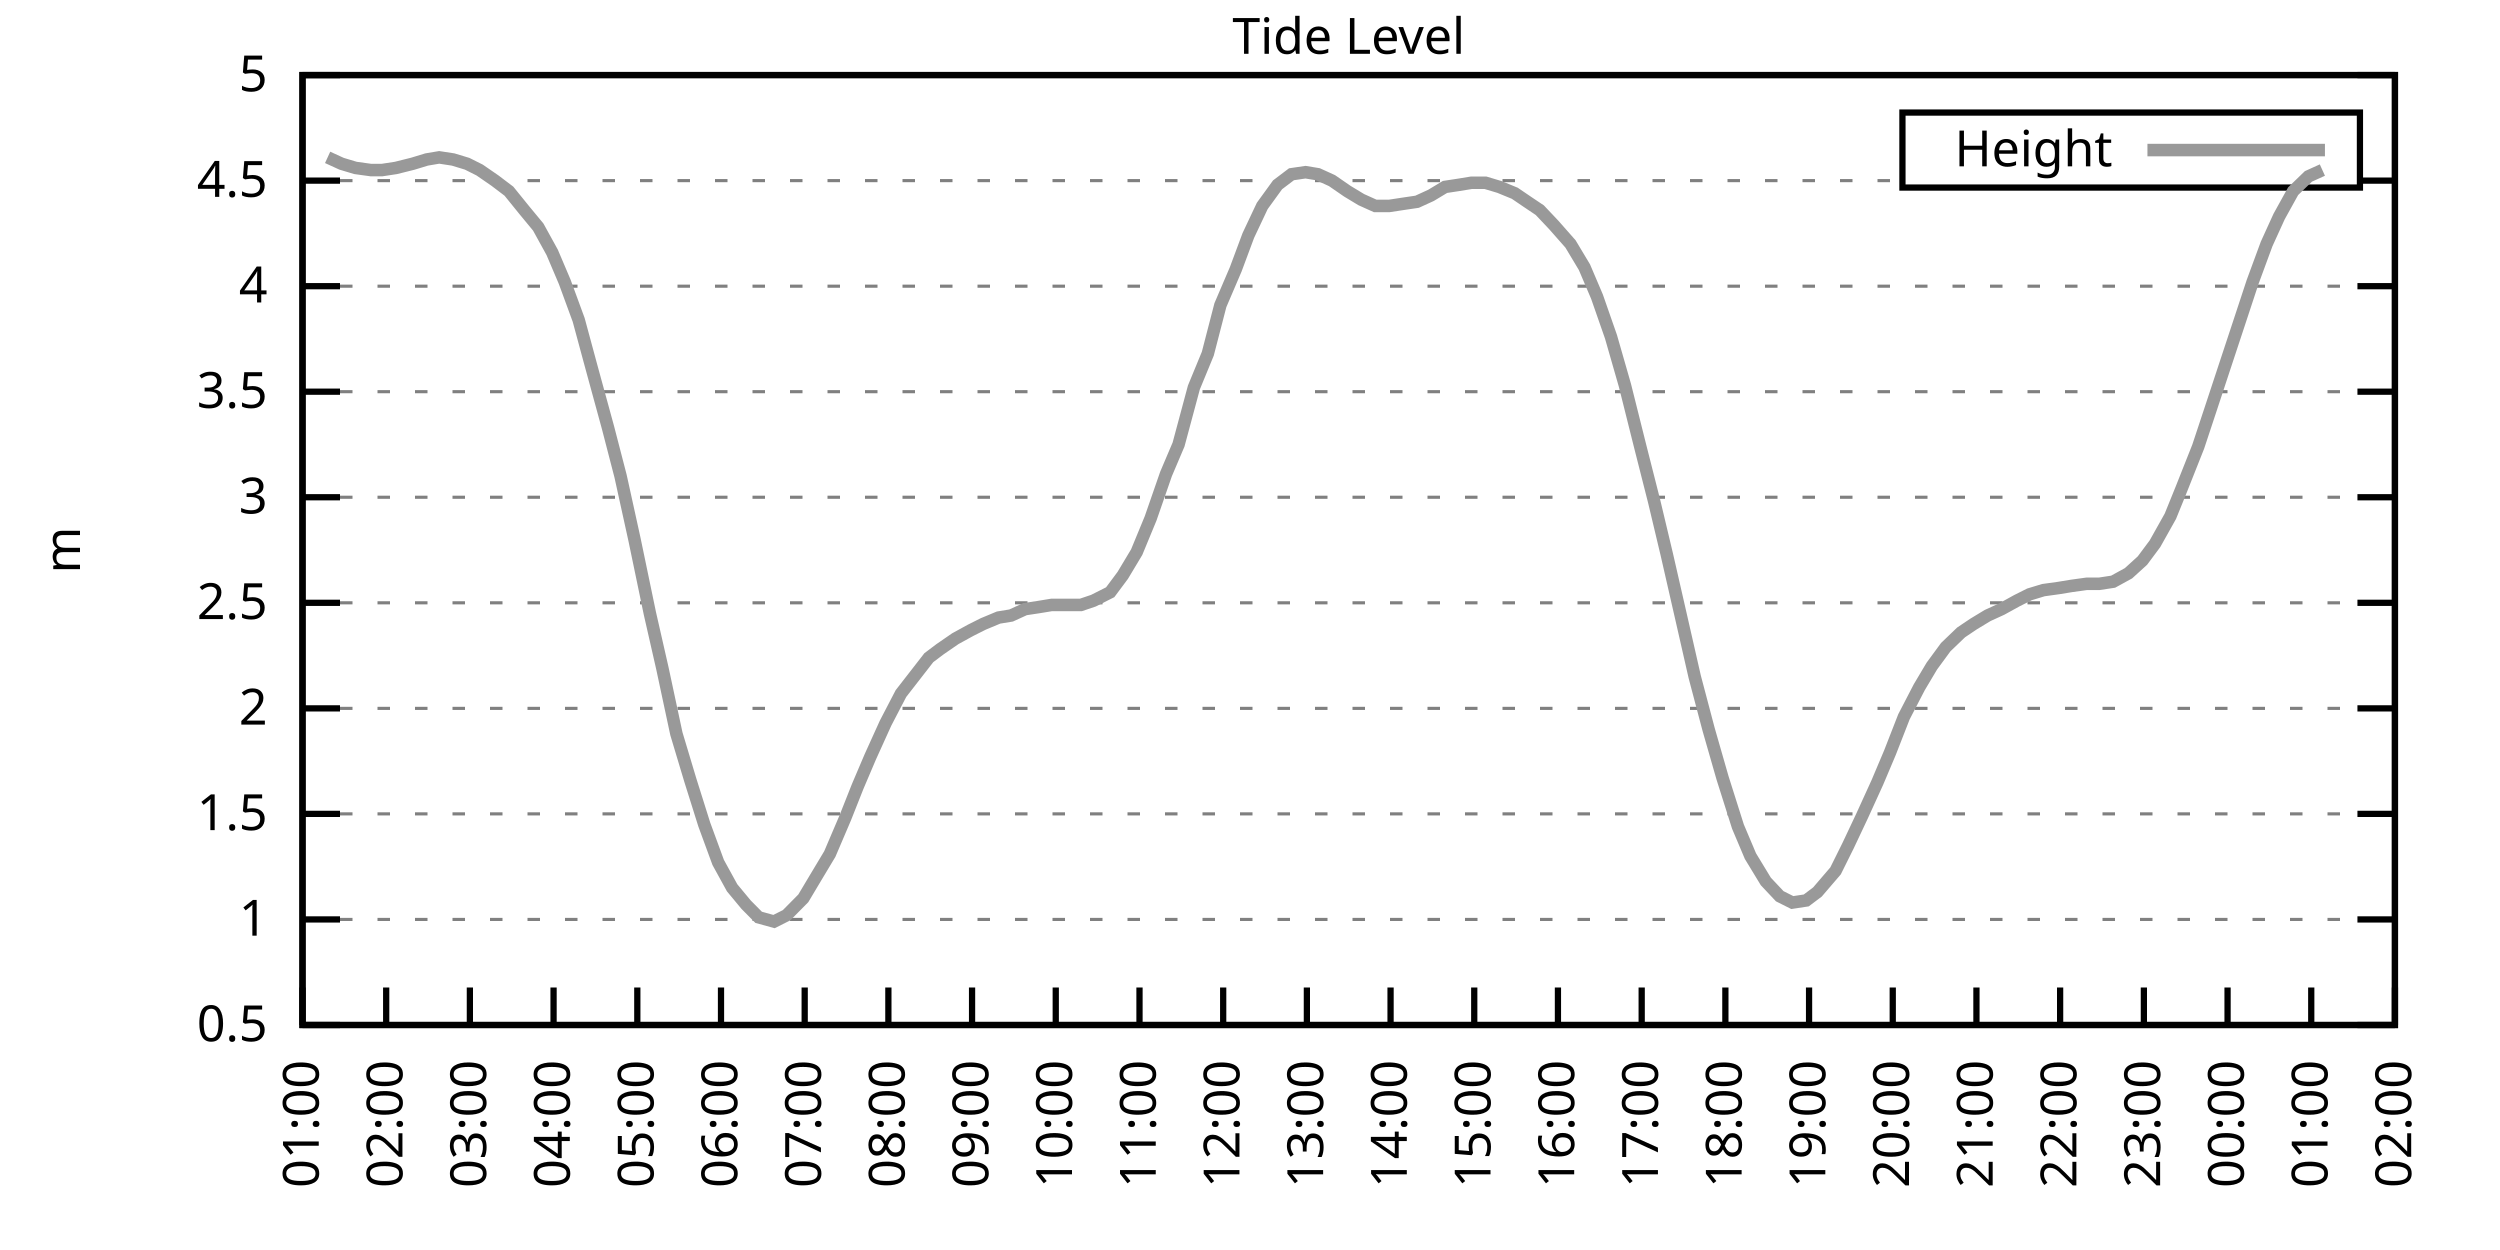
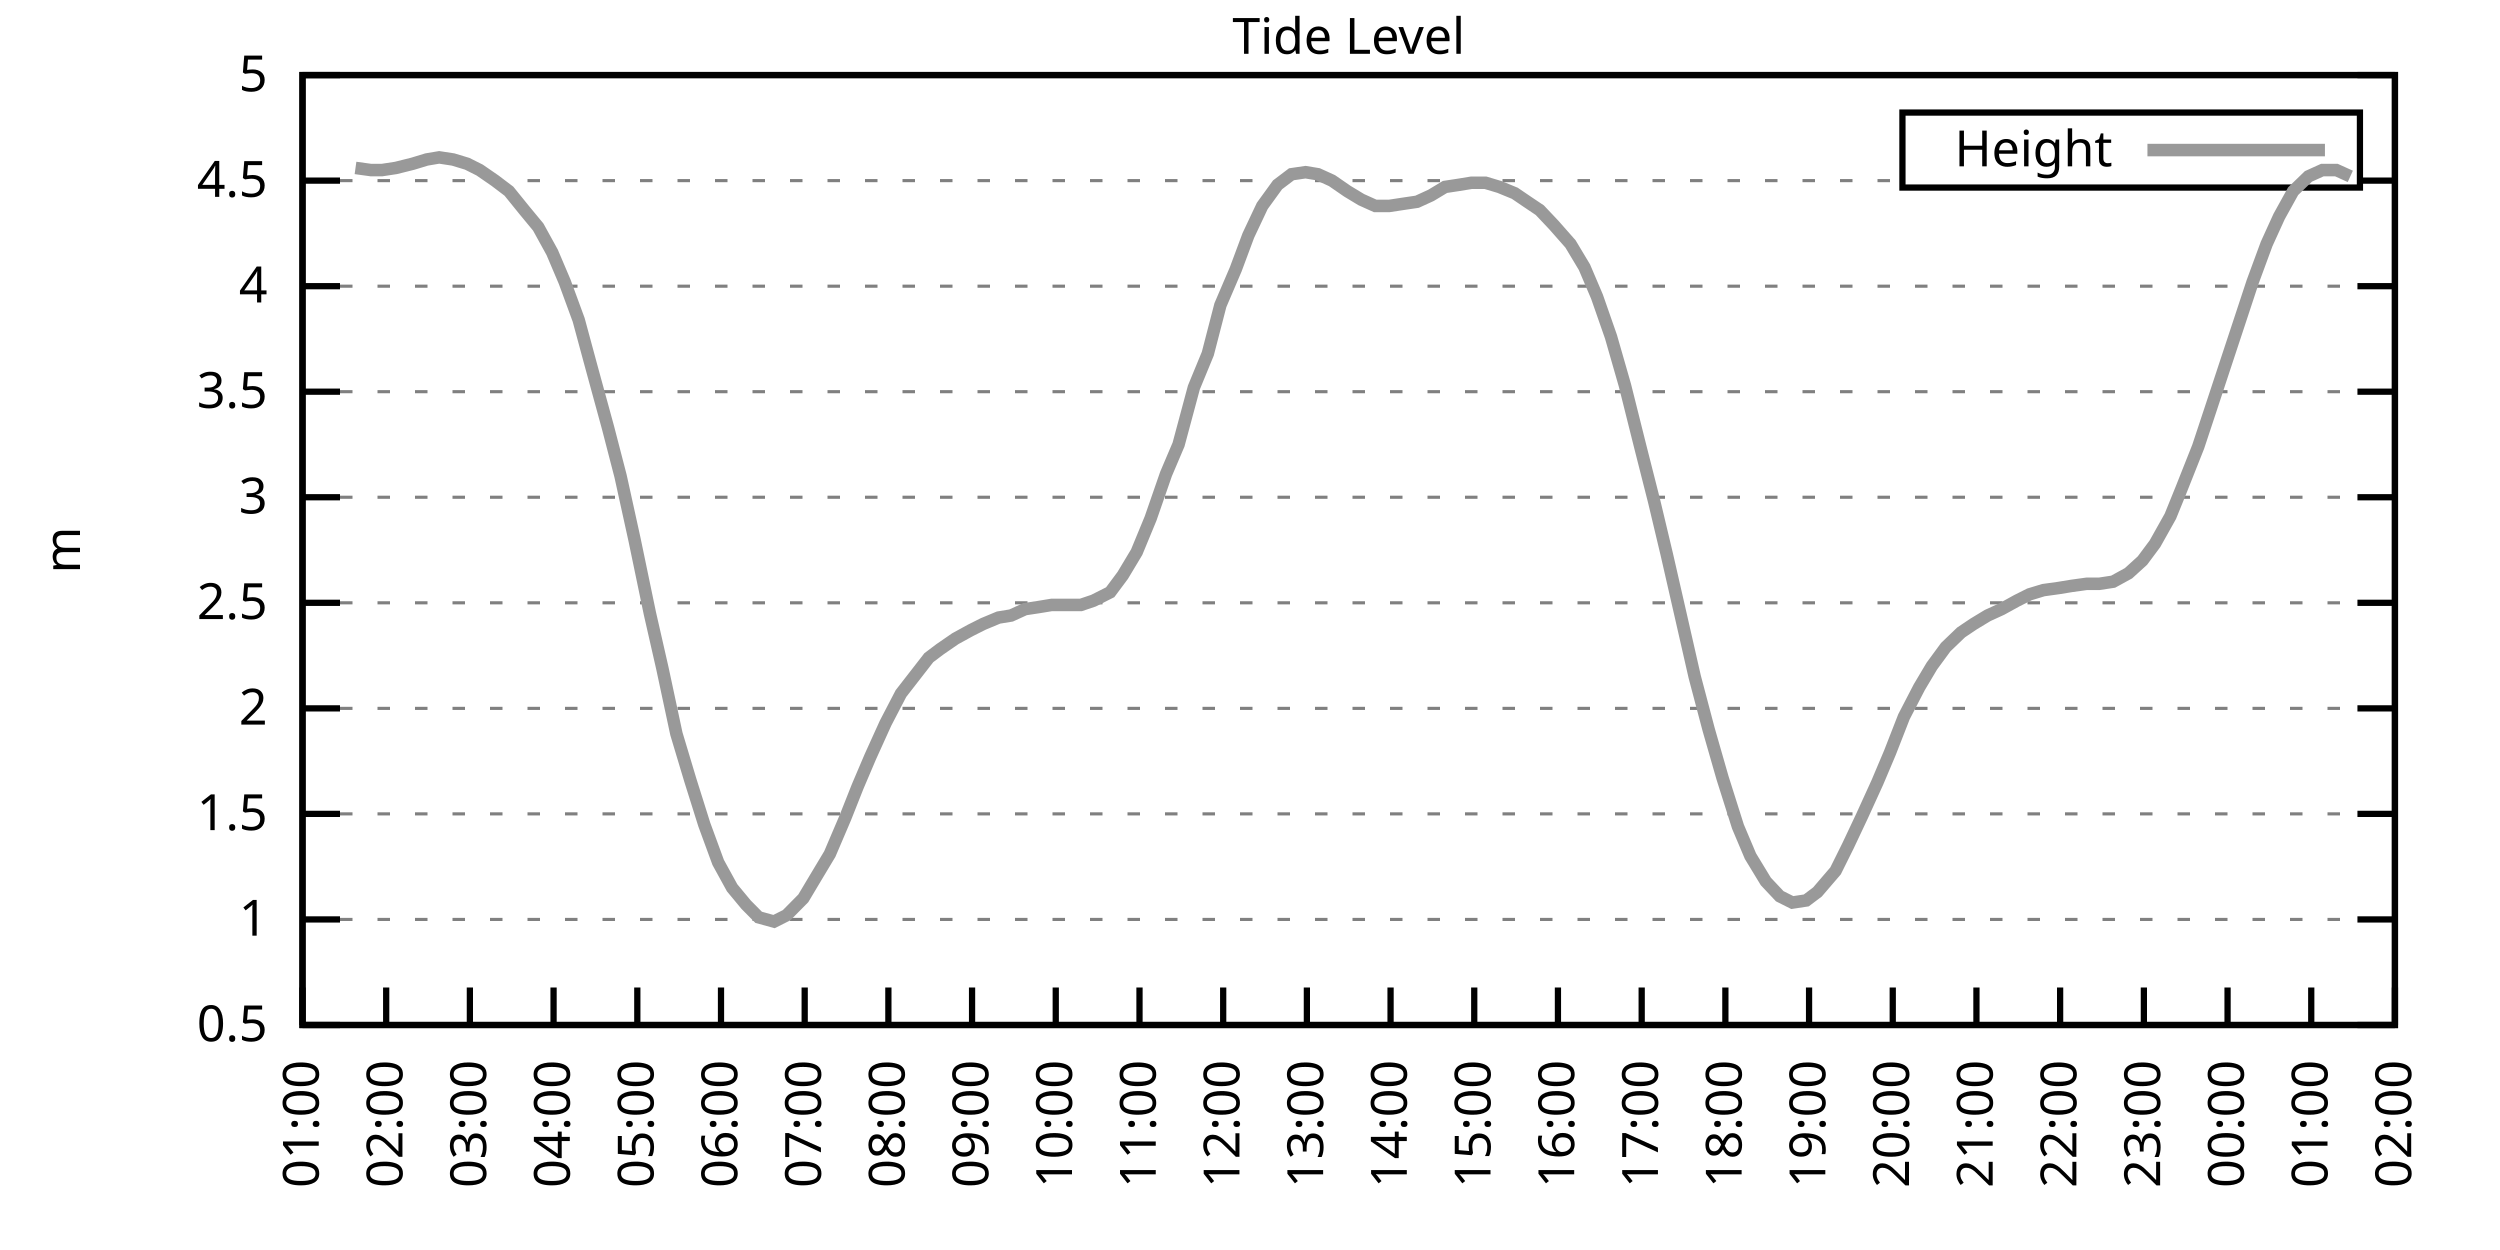
<svg xmlns="http://www.w3.org/2000/svg" xmlns:xlink="http://www.w3.org/1999/xlink" width="400" height="200" viewBox="0 0 400 200">
  <g id="gnuplot_canvas">
    <rect x="0" y="0" width="400" height="200" fill="none" />
    <defs>
      <circle id="gpDot" r="0.5" stroke-width="0.5" stroke="currentColor" />
      <path id="gpPt0" stroke-width="0.333" stroke="currentColor" d="M-1,0 h2 M0,-1 v2" />
      <path id="gpPt1" stroke-width="0.333" stroke="currentColor" d="M-1,-1 L1,1 M1,-1 L-1,1" />
      <path id="gpPt2" stroke-width="0.333" stroke="currentColor" d="M-1,0 L1,0 M0,-1 L0,1 M-1,-1 L1,1 M-1,1 L1,-1" />
      <rect id="gpPt3" stroke-width="0.333" stroke="currentColor" x="-1" y="-1" width="2" height="2" />
      <rect id="gpPt4" stroke-width="0.333" stroke="currentColor" fill="currentColor" x="-1" y="-1" width="2" height="2" />
      <circle id="gpPt5" stroke-width="0.333" stroke="currentColor" cx="0" cy="0" r="1" />
      <use xlink:href="#gpPt5" id="gpPt6" fill="currentColor" stroke="none" />
      <path id="gpPt7" stroke-width="0.333" stroke="currentColor" d="M0,-1.33 L-1.33,0.67 L1.33,0.67 z" />
      <use xlink:href="#gpPt7" id="gpPt8" fill="currentColor" stroke="none" />
      <use xlink:href="#gpPt7" id="gpPt9" stroke="currentColor" transform="rotate(180)" />
      <use xlink:href="#gpPt9" id="gpPt10" fill="currentColor" stroke="none" />
      <use xlink:href="#gpPt3" id="gpPt11" stroke="currentColor" transform="rotate(45)" />
      <use xlink:href="#gpPt11" id="gpPt12" fill="currentColor" stroke="none" />
      <path id="gpPt13" stroke-width="0.333" stroke="currentColor" d="M0,1.330 L1.265,0.411 L0.782,-1.067 L-0.782,-1.076 L-1.265,0.411 z" />
      <use xlink:href="#gpPt13" id="gpPt14" fill="currentColor" stroke="none" />
      <filter id="textbox" filterUnits="objectBoundingBox" x="0" y="0" height="1" width="1">
        <feFlood flood-color="white" flood-opacity="1" result="bgnd" />
        <feComposite in="SourceGraphic" in2="bgnd" operator="atop" />
      </filter>
      <filter id="greybox" filterUnits="objectBoundingBox" x="0" y="0" height="1" width="1">
        <feFlood flood-color="lightgrey" flood-opacity="1" result="grey" />
        <feComposite in="SourceGraphic" in2="grey" operator="atop" />
      </filter>
    </defs>
    <g fill="none" color="white" stroke="currentColor" stroke-width="1.00" stroke-linecap="butt" stroke-linejoin="miter">
</g>
    <g fill="none" color="black" stroke="currentColor" stroke-width="1.00" stroke-linecap="butt" stroke-linejoin="miter">
      <g stroke="none" shape-rendering="crispEdges">
        <polygon fill="rgb(255, 255, 255)" points="48.40,164.00 383.18,164.00 383.18,12.02 48.40,12.02 " />
      </g>
    </g>
    <g fill="none" color="black" stroke="currentColor" stroke-width="1.00" stroke-linecap="butt" stroke-linejoin="miter">
</g>
    <g fill="none" color="black" stroke="black" stroke-width="0.50" stroke-linecap="butt" stroke-linejoin="miter">
</g>
    <g fill="none" color="gray" stroke="currentColor" stroke-width="0.50" stroke-linecap="butt" stroke-linejoin="miter">
      <path stroke="gray" stroke-dasharray="2,4" class="gridline" d="M48.40,164.00 L383.19,164.00  " />
    </g>
    <g fill="none" color="gray" stroke="gray" stroke-width="1.00" stroke-linecap="butt" stroke-linejoin="miter">
</g>
    <g fill="none" color="black" stroke="currentColor" stroke-width="1.00" stroke-linecap="butt" stroke-linejoin="miter">
      <path stroke="black" d="M48.40,164.00 L54.40,164.00 M383.19,164.00 L377.19,164.00  " />
      <g transform="translate(42.80,166.60)" stroke="none" fill="black" font-family="Sans" font-size="8.00" text-anchor="end">
        <text>
          <tspan font-family="Sans"> 0.5</tspan>
        </text>
      </g>
    </g>
    <g fill="none" color="black" stroke="currentColor" stroke-width="1.00" stroke-linecap="butt" stroke-linejoin="miter">
</g>
    <g fill="none" color="black" stroke="black" stroke-width="0.50" stroke-linecap="butt" stroke-linejoin="miter">
</g>
    <g fill="none" color="gray" stroke="currentColor" stroke-width="0.50" stroke-linecap="butt" stroke-linejoin="miter">
      <path stroke="gray" stroke-dasharray="2,4" class="gridline" d="M48.40,147.11 L383.19,147.11  " />
    </g>
    <g fill="none" color="gray" stroke="gray" stroke-width="1.00" stroke-linecap="butt" stroke-linejoin="miter">
</g>
    <g fill="none" color="black" stroke="currentColor" stroke-width="1.00" stroke-linecap="butt" stroke-linejoin="miter">
      <path stroke="black" d="M48.40,147.11 L54.40,147.11 M383.19,147.11 L377.19,147.11  " />
      <g transform="translate(42.80,149.71)" stroke="none" fill="black" font-family="Sans" font-size="8.00" text-anchor="end">
        <text>
          <tspan font-family="Sans"> 1</tspan>
        </text>
      </g>
    </g>
    <g fill="none" color="black" stroke="currentColor" stroke-width="1.00" stroke-linecap="butt" stroke-linejoin="miter">
</g>
    <g fill="none" color="black" stroke="black" stroke-width="0.50" stroke-linecap="butt" stroke-linejoin="miter">
</g>
    <g fill="none" color="gray" stroke="currentColor" stroke-width="0.50" stroke-linecap="butt" stroke-linejoin="miter">
      <path stroke="gray" stroke-dasharray="2,4" class="gridline" d="M48.40,130.22 L383.19,130.22  " />
    </g>
    <g fill="none" color="gray" stroke="gray" stroke-width="1.00" stroke-linecap="butt" stroke-linejoin="miter">
</g>
    <g fill="none" color="black" stroke="currentColor" stroke-width="1.00" stroke-linecap="butt" stroke-linejoin="miter">
      <path stroke="black" d="M48.40,130.22 L54.40,130.22 M383.19,130.22 L377.19,130.22  " />
      <g transform="translate(42.80,132.82)" stroke="none" fill="black" font-family="Sans" font-size="8.00" text-anchor="end">
        <text>
          <tspan font-family="Sans"> 1.5</tspan>
        </text>
      </g>
    </g>
    <g fill="none" color="black" stroke="currentColor" stroke-width="1.00" stroke-linecap="butt" stroke-linejoin="miter">
</g>
    <g fill="none" color="black" stroke="black" stroke-width="0.50" stroke-linecap="butt" stroke-linejoin="miter">
</g>
    <g fill="none" color="gray" stroke="currentColor" stroke-width="0.50" stroke-linecap="butt" stroke-linejoin="miter">
      <path stroke="gray" stroke-dasharray="2,4" class="gridline" d="M48.40,113.34 L383.19,113.34  " />
    </g>
    <g fill="none" color="gray" stroke="gray" stroke-width="1.00" stroke-linecap="butt" stroke-linejoin="miter">
</g>
    <g fill="none" color="black" stroke="currentColor" stroke-width="1.00" stroke-linecap="butt" stroke-linejoin="miter">
      <path stroke="black" d="M48.40,113.34 L54.40,113.34 M383.19,113.34 L377.19,113.34  " />
      <g transform="translate(42.80,115.94)" stroke="none" fill="black" font-family="Sans" font-size="8.00" text-anchor="end">
        <text>
          <tspan font-family="Sans"> 2</tspan>
        </text>
      </g>
    </g>
    <g fill="none" color="black" stroke="currentColor" stroke-width="1.00" stroke-linecap="butt" stroke-linejoin="miter">
</g>
    <g fill="none" color="black" stroke="black" stroke-width="0.50" stroke-linecap="butt" stroke-linejoin="miter">
</g>
    <g fill="none" color="gray" stroke="currentColor" stroke-width="0.50" stroke-linecap="butt" stroke-linejoin="miter">
      <path stroke="gray" stroke-dasharray="2,4" class="gridline" d="M48.40,96.45 L383.19,96.45  " />
    </g>
    <g fill="none" color="gray" stroke="gray" stroke-width="1.00" stroke-linecap="butt" stroke-linejoin="miter">
</g>
    <g fill="none" color="black" stroke="currentColor" stroke-width="1.00" stroke-linecap="butt" stroke-linejoin="miter">
      <path stroke="black" d="M48.40,96.45 L54.40,96.45 M383.19,96.45 L377.19,96.45  " />
      <g transform="translate(42.80,99.05)" stroke="none" fill="black" font-family="Sans" font-size="8.00" text-anchor="end">
        <text>
          <tspan font-family="Sans"> 2.5</tspan>
        </text>
      </g>
    </g>
    <g fill="none" color="black" stroke="currentColor" stroke-width="1.00" stroke-linecap="butt" stroke-linejoin="miter">
</g>
    <g fill="none" color="black" stroke="black" stroke-width="0.50" stroke-linecap="butt" stroke-linejoin="miter">
</g>
    <g fill="none" color="gray" stroke="currentColor" stroke-width="0.50" stroke-linecap="butt" stroke-linejoin="miter">
      <path stroke="gray" stroke-dasharray="2,4" class="gridline" d="M48.40,79.56 L383.19,79.56  " />
    </g>
    <g fill="none" color="gray" stroke="gray" stroke-width="1.00" stroke-linecap="butt" stroke-linejoin="miter">
</g>
    <g fill="none" color="black" stroke="currentColor" stroke-width="1.00" stroke-linecap="butt" stroke-linejoin="miter">
      <path stroke="black" d="M48.40,79.56 L54.40,79.56 M383.19,79.56 L377.19,79.56  " />
      <g transform="translate(42.80,82.16)" stroke="none" fill="black" font-family="Sans" font-size="8.00" text-anchor="end">
        <text>
          <tspan font-family="Sans"> 3</tspan>
        </text>
      </g>
    </g>
    <g fill="none" color="black" stroke="currentColor" stroke-width="1.00" stroke-linecap="butt" stroke-linejoin="miter">
</g>
    <g fill="none" color="black" stroke="black" stroke-width="0.50" stroke-linecap="butt" stroke-linejoin="miter">
</g>
    <g fill="none" color="gray" stroke="currentColor" stroke-width="0.50" stroke-linecap="butt" stroke-linejoin="miter">
      <path stroke="gray" stroke-dasharray="2,4" class="gridline" d="M48.40,62.67 L383.19,62.67  " />
    </g>
    <g fill="none" color="gray" stroke="gray" stroke-width="1.00" stroke-linecap="butt" stroke-linejoin="miter">
</g>
    <g fill="none" color="black" stroke="currentColor" stroke-width="1.00" stroke-linecap="butt" stroke-linejoin="miter">
      <path stroke="black" d="M48.40,62.67 L54.40,62.67 M383.19,62.67 L377.19,62.67  " />
      <g transform="translate(42.80,65.27)" stroke="none" fill="black" font-family="Sans" font-size="8.00" text-anchor="end">
        <text>
          <tspan font-family="Sans"> 3.5</tspan>
        </text>
      </g>
    </g>
    <g fill="none" color="black" stroke="currentColor" stroke-width="1.00" stroke-linecap="butt" stroke-linejoin="miter">
</g>
    <g fill="none" color="black" stroke="black" stroke-width="0.50" stroke-linecap="butt" stroke-linejoin="miter">
</g>
    <g fill="none" color="gray" stroke="currentColor" stroke-width="0.50" stroke-linecap="butt" stroke-linejoin="miter">
      <path stroke="gray" stroke-dasharray="2,4" class="gridline" d="M48.40,45.79 L383.19,45.79  " />
    </g>
    <g fill="none" color="gray" stroke="gray" stroke-width="1.00" stroke-linecap="butt" stroke-linejoin="miter">
</g>
    <g fill="none" color="black" stroke="currentColor" stroke-width="1.00" stroke-linecap="butt" stroke-linejoin="miter">
      <path stroke="black" d="M48.40,45.79 L54.40,45.79 M383.19,45.79 L377.19,45.79  " />
      <g transform="translate(42.80,48.39)" stroke="none" fill="black" font-family="Sans" font-size="8.00" text-anchor="end">
        <text>
          <tspan font-family="Sans"> 4</tspan>
        </text>
      </g>
    </g>
    <g fill="none" color="black" stroke="currentColor" stroke-width="1.00" stroke-linecap="butt" stroke-linejoin="miter">
</g>
    <g fill="none" color="black" stroke="black" stroke-width="0.50" stroke-linecap="butt" stroke-linejoin="miter">
</g>
    <g fill="none" color="gray" stroke="currentColor" stroke-width="0.50" stroke-linecap="butt" stroke-linejoin="miter">
      <path stroke="gray" stroke-dasharray="2,4" class="gridline" d="M48.40,28.90 L304.39,28.90 M377.59,28.90 L383.19,28.90  " />
    </g>
    <g fill="none" color="gray" stroke="gray" stroke-width="1.00" stroke-linecap="butt" stroke-linejoin="miter">
</g>
    <g fill="none" color="black" stroke="currentColor" stroke-width="1.00" stroke-linecap="butt" stroke-linejoin="miter">
      <path stroke="black" d="M48.40,28.90 L54.40,28.90 M383.19,28.90 L377.19,28.90  " />
      <g transform="translate(42.80,31.50)" stroke="none" fill="black" font-family="Sans" font-size="8.00" text-anchor="end">
        <text>
          <tspan font-family="Sans"> 4.5</tspan>
        </text>
      </g>
    </g>
    <g fill="none" color="black" stroke="currentColor" stroke-width="1.00" stroke-linecap="butt" stroke-linejoin="miter">
</g>
    <g fill="none" color="black" stroke="black" stroke-width="0.50" stroke-linecap="butt" stroke-linejoin="miter">
</g>
    <g fill="none" color="gray" stroke="currentColor" stroke-width="0.50" stroke-linecap="butt" stroke-linejoin="miter">
      <path stroke="gray" stroke-dasharray="2,4" class="gridline" d="M48.40,12.01 L383.19,12.01  " />
    </g>
    <g fill="none" color="gray" stroke="gray" stroke-width="1.00" stroke-linecap="butt" stroke-linejoin="miter">
</g>
    <g fill="none" color="black" stroke="currentColor" stroke-width="1.00" stroke-linecap="butt" stroke-linejoin="miter">
      <path stroke="black" d="M48.40,12.01 L54.40,12.01 M383.19,12.01 L377.19,12.01  " />
      <g transform="translate(42.80,14.61)" stroke="none" fill="black" font-family="Sans" font-size="8.00" text-anchor="end">
        <text>
          <tspan font-family="Sans"> 5</tspan>
        </text>
      </g>
    </g>
    <g fill="none" color="black" stroke="currentColor" stroke-width="1.00" stroke-linecap="butt" stroke-linejoin="miter">
      <path stroke="black" d="M48.40,164.00 L48.40,158.00  " />
      <g transform="translate(51.00,169.60) rotate(270.00)" stroke="none" fill="black" font-family="Sans" font-size="8.00" text-anchor="end">
        <text>
          <tspan font-family="Sans">01:00</tspan>
        </text>
      </g>
    </g>
    <g fill="none" color="black" stroke="currentColor" stroke-width="1.00" stroke-linecap="butt" stroke-linejoin="miter">
      <path stroke="black" d="M61.79,164.00 L61.79,158.00  " />
      <g transform="translate(64.39,169.60) rotate(270.00)" stroke="none" fill="black" font-family="Sans" font-size="8.00" text-anchor="end">
        <text>
          <tspan font-family="Sans">02:00</tspan>
        </text>
      </g>
    </g>
    <g fill="none" color="black" stroke="currentColor" stroke-width="1.00" stroke-linecap="butt" stroke-linejoin="miter">
      <path stroke="black" d="M75.18,164.00 L75.18,158.00  " />
      <g transform="translate(77.78,169.60) rotate(270.00)" stroke="none" fill="black" font-family="Sans" font-size="8.00" text-anchor="end">
        <text>
          <tspan font-family="Sans">03:00</tspan>
        </text>
      </g>
    </g>
    <g fill="none" color="black" stroke="currentColor" stroke-width="1.00" stroke-linecap="butt" stroke-linejoin="miter">
      <path stroke="black" d="M88.57,164.00 L88.57,158.00  " />
      <g transform="translate(91.17,169.60) rotate(270.00)" stroke="none" fill="black" font-family="Sans" font-size="8.00" text-anchor="end">
        <text>
          <tspan font-family="Sans">04:00</tspan>
        </text>
      </g>
    </g>
    <g fill="none" color="black" stroke="currentColor" stroke-width="1.00" stroke-linecap="butt" stroke-linejoin="miter">
      <path stroke="black" d="M101.97,164.00 L101.97,158.00  " />
      <g transform="translate(104.57,169.60) rotate(270.00)" stroke="none" fill="black" font-family="Sans" font-size="8.00" text-anchor="end">
        <text>
          <tspan font-family="Sans">05:00</tspan>
        </text>
      </g>
    </g>
    <g fill="none" color="black" stroke="currentColor" stroke-width="1.00" stroke-linecap="butt" stroke-linejoin="miter">
      <path stroke="black" d="M115.36,164.00 L115.36,158.00  " />
      <g transform="translate(117.96,169.60) rotate(270.00)" stroke="none" fill="black" font-family="Sans" font-size="8.00" text-anchor="end">
        <text>
          <tspan font-family="Sans">06:00</tspan>
        </text>
      </g>
    </g>
    <g fill="none" color="black" stroke="currentColor" stroke-width="1.00" stroke-linecap="butt" stroke-linejoin="miter">
      <path stroke="black" d="M128.75,164.00 L128.75,158.00  " />
      <g transform="translate(131.35,169.60) rotate(270.00)" stroke="none" fill="black" font-family="Sans" font-size="8.00" text-anchor="end">
        <text>
          <tspan font-family="Sans">07:00</tspan>
        </text>
      </g>
    </g>
    <g fill="none" color="black" stroke="currentColor" stroke-width="1.00" stroke-linecap="butt" stroke-linejoin="miter">
      <path stroke="black" d="M142.14,164.00 L142.14,158.00  " />
      <g transform="translate(144.74,169.60) rotate(270.00)" stroke="none" fill="black" font-family="Sans" font-size="8.00" text-anchor="end">
        <text>
          <tspan font-family="Sans">08:00</tspan>
        </text>
      </g>
    </g>
    <g fill="none" color="black" stroke="currentColor" stroke-width="1.00" stroke-linecap="butt" stroke-linejoin="miter">
      <path stroke="black" d="M155.53,164.00 L155.53,158.00  " />
      <g transform="translate(158.13,169.60) rotate(270.00)" stroke="none" fill="black" font-family="Sans" font-size="8.00" text-anchor="end">
        <text>
          <tspan font-family="Sans">09:00</tspan>
        </text>
      </g>
    </g>
    <g fill="none" color="black" stroke="currentColor" stroke-width="1.00" stroke-linecap="butt" stroke-linejoin="miter">
      <path stroke="black" d="M168.92,164.00 L168.92,158.00  " />
      <g transform="translate(171.52,169.60) rotate(270.00)" stroke="none" fill="black" font-family="Sans" font-size="8.00" text-anchor="end">
        <text>
          <tspan font-family="Sans">10:00</tspan>
        </text>
      </g>
    </g>
    <g fill="none" color="black" stroke="currentColor" stroke-width="1.00" stroke-linecap="butt" stroke-linejoin="miter">
      <path stroke="black" d="M182.32,164.00 L182.32,158.00  " />
      <g transform="translate(184.92,169.60) rotate(270.00)" stroke="none" fill="black" font-family="Sans" font-size="8.00" text-anchor="end">
        <text>
          <tspan font-family="Sans">11:00</tspan>
        </text>
      </g>
    </g>
    <g fill="none" color="black" stroke="currentColor" stroke-width="1.00" stroke-linecap="butt" stroke-linejoin="miter">
      <path stroke="black" d="M195.71,164.00 L195.71,158.00  " />
      <g transform="translate(198.31,169.60) rotate(270.00)" stroke="none" fill="black" font-family="Sans" font-size="8.00" text-anchor="end">
        <text>
          <tspan font-family="Sans">12:00</tspan>
        </text>
      </g>
    </g>
    <g fill="none" color="black" stroke="currentColor" stroke-width="1.00" stroke-linecap="butt" stroke-linejoin="miter">
      <path stroke="black" d="M209.10,164.00 L209.10,158.00  " />
      <g transform="translate(211.70,169.60) rotate(270.00)" stroke="none" fill="black" font-family="Sans" font-size="8.00" text-anchor="end">
        <text>
          <tspan font-family="Sans">13:00</tspan>
        </text>
      </g>
    </g>
    <g fill="none" color="black" stroke="currentColor" stroke-width="1.00" stroke-linecap="butt" stroke-linejoin="miter">
      <path stroke="black" d="M222.49,164.00 L222.49,158.00  " />
      <g transform="translate(225.09,169.60) rotate(270.00)" stroke="none" fill="black" font-family="Sans" font-size="8.00" text-anchor="end">
        <text>
          <tspan font-family="Sans">14:00</tspan>
        </text>
      </g>
    </g>
    <g fill="none" color="black" stroke="currentColor" stroke-width="1.00" stroke-linecap="butt" stroke-linejoin="miter">
      <path stroke="black" d="M235.88,164.00 L235.88,158.00  " />
      <g transform="translate(238.48,169.60) rotate(270.00)" stroke="none" fill="black" font-family="Sans" font-size="8.00" text-anchor="end">
        <text>
          <tspan font-family="Sans">15:00</tspan>
        </text>
      </g>
    </g>
    <g fill="none" color="black" stroke="currentColor" stroke-width="1.00" stroke-linecap="butt" stroke-linejoin="miter">
      <path stroke="black" d="M249.27,164.00 L249.27,158.00  " />
      <g transform="translate(251.87,169.60) rotate(270.00)" stroke="none" fill="black" font-family="Sans" font-size="8.00" text-anchor="end">
        <text>
          <tspan font-family="Sans">16:00</tspan>
        </text>
      </g>
    </g>
    <g fill="none" color="black" stroke="currentColor" stroke-width="1.00" stroke-linecap="butt" stroke-linejoin="miter">
      <path stroke="black" d="M262.67,164.00 L262.67,158.00  " />
      <g transform="translate(265.27,169.60) rotate(270.00)" stroke="none" fill="black" font-family="Sans" font-size="8.00" text-anchor="end">
        <text>
          <tspan font-family="Sans">17:00</tspan>
        </text>
      </g>
    </g>
    <g fill="none" color="black" stroke="currentColor" stroke-width="1.00" stroke-linecap="butt" stroke-linejoin="miter">
      <path stroke="black" d="M276.06,164.00 L276.06,158.00  " />
      <g transform="translate(278.66,169.60) rotate(270.00)" stroke="none" fill="black" font-family="Sans" font-size="8.00" text-anchor="end">
        <text>
          <tspan font-family="Sans">18:00</tspan>
        </text>
      </g>
    </g>
    <g fill="none" color="black" stroke="currentColor" stroke-width="1.00" stroke-linecap="butt" stroke-linejoin="miter">
      <path stroke="black" d="M289.45,164.00 L289.45,158.00  " />
      <g transform="translate(292.05,169.60) rotate(270.00)" stroke="none" fill="black" font-family="Sans" font-size="8.00" text-anchor="end">
        <text>
          <tspan font-family="Sans">19:00</tspan>
        </text>
      </g>
    </g>
    <g fill="none" color="black" stroke="currentColor" stroke-width="1.00" stroke-linecap="butt" stroke-linejoin="miter">
      <path stroke="black" d="M302.84,164.00 L302.84,158.00  " />
      <g transform="translate(305.44,169.60) rotate(270.00)" stroke="none" fill="black" font-family="Sans" font-size="8.00" text-anchor="end">
        <text>
          <tspan font-family="Sans">20:00</tspan>
        </text>
      </g>
    </g>
    <g fill="none" color="black" stroke="currentColor" stroke-width="1.00" stroke-linecap="butt" stroke-linejoin="miter">
      <path stroke="black" d="M316.23,164.00 L316.23,158.00  " />
      <g transform="translate(318.83,169.60) rotate(270.00)" stroke="none" fill="black" font-family="Sans" font-size="8.00" text-anchor="end">
        <text>
          <tspan font-family="Sans">21:00</tspan>
        </text>
      </g>
    </g>
    <g fill="none" color="black" stroke="currentColor" stroke-width="1.00" stroke-linecap="butt" stroke-linejoin="miter">
      <path stroke="black" d="M329.62,164.00 L329.62,158.00  " />
      <g transform="translate(332.22,169.60) rotate(270.00)" stroke="none" fill="black" font-family="Sans" font-size="8.00" text-anchor="end">
        <text>
          <tspan font-family="Sans">22:00</tspan>
        </text>
      </g>
    </g>
    <g fill="none" color="black" stroke="currentColor" stroke-width="1.00" stroke-linecap="butt" stroke-linejoin="miter">
      <path stroke="black" d="M343.02,164.00 L343.02,158.00  " />
      <g transform="translate(345.62,169.60) rotate(270.00)" stroke="none" fill="black" font-family="Sans" font-size="8.00" text-anchor="end">
        <text>
          <tspan font-family="Sans">23:00</tspan>
        </text>
      </g>
    </g>
    <g fill="none" color="black" stroke="currentColor" stroke-width="1.00" stroke-linecap="butt" stroke-linejoin="miter">
      <path stroke="black" d="M356.41,164.00 L356.41,158.00  " />
      <g transform="translate(359.01,169.60) rotate(270.00)" stroke="none" fill="black" font-family="Sans" font-size="8.00" text-anchor="end">
        <text>
          <tspan font-family="Sans">00:00</tspan>
        </text>
      </g>
    </g>
    <g fill="none" color="black" stroke="currentColor" stroke-width="1.00" stroke-linecap="butt" stroke-linejoin="miter">
      <path stroke="black" d="M369.80,164.00 L369.80,158.00  " />
      <g transform="translate(372.40,169.60) rotate(270.00)" stroke="none" fill="black" font-family="Sans" font-size="8.00" text-anchor="end">
        <text>
          <tspan font-family="Sans">01:00</tspan>
        </text>
      </g>
    </g>
    <g fill="none" color="black" stroke="currentColor" stroke-width="1.00" stroke-linecap="butt" stroke-linejoin="miter">
      <path stroke="black" d="M383.19,164.00 L383.19,158.00  " />
      <g transform="translate(385.79,169.60) rotate(270.00)" stroke="none" fill="black" font-family="Sans" font-size="8.00" text-anchor="end">
        <text>
          <tspan font-family="Sans">02:00</tspan>
        </text>
      </g>
    </g>
    <g fill="none" color="black" stroke="currentColor" stroke-width="1.00" stroke-linecap="butt" stroke-linejoin="miter">
</g>
    <g fill="none" color="black" stroke="currentColor" stroke-width="1.00" stroke-linecap="butt" stroke-linejoin="miter">
      <path stroke="black" d="M48.40,12.01 L48.40,164.00 L383.19,164.00 L383.19,12.01 L48.40,12.01 Z  " />
    </g>
    <g fill="none" color="black" stroke="currentColor" stroke-width="1.00" stroke-linecap="butt" stroke-linejoin="miter">
</g>
    <g fill="none" color="black" stroke="currentColor" stroke-width="1.00" stroke-linecap="butt" stroke-linejoin="miter">
      <path stroke="black" d="M304.39,30.01 L304.39,18.01 L377.59,18.01 L377.59,30.01 L304.39,30.01 Z  " />
    </g>
    <g id="Tide_level_plot_1">
      <g fill="none" color="white" stroke="black" stroke-width="2.00" stroke-linecap="butt" stroke-linejoin="miter">
</g>
      <g fill="none" color="black" stroke="currentColor" stroke-width="2.00" stroke-linecap="butt" stroke-linejoin="miter">
        <g transform="translate(337.99,26.61)" stroke="none" fill="black" font-family="Sans" font-size="8.00" text-anchor="end">
          <text>
            <tspan font-family="Sans">Height</tspan>
          </text>
        </g>
      </g>
      <g fill="none" color="black" stroke="currentColor" stroke-width="2.00" stroke-linecap="butt" stroke-linejoin="miter">
-         <path stroke="rgb(153, 153, 153)" d="M343.59,24.01 L371.99,24.01 M52.42,25.18 L54.65,26.20 L56.88,26.87 L59.34,27.21 L61.12,27.21 L63.35,26.87   L66.03,26.20 L68.26,25.52 L70.27,25.18 L72.50,25.52 L74.74,26.20 L76.75,27.21 L79.20,28.90 L81.43,30.59   L83.89,33.63 L86.12,36.33 L88.35,40.38 L90.36,45.11 L92.59,51.19 L94.60,58.62 L97.28,68.42 L99.29,76.18   L101.52,86.32 L103.98,98.14 L105.98,106.92 L108.22,117.39 L110.45,124.82 L112.68,131.91 L114.91,137.99 L117.14,142.05   L119.38,144.75 L121.38,146.77 L123.84,147.45 L125.85,146.44 L128.53,143.73 L130.54,140.36 L132.77,136.64 L135.22,130.90   L137.23,125.83 L139.24,121.11 L141.69,115.70 L144.15,110.97 L148.61,105.23 L150.40,103.88 L152.85,102.19 L155.31,100.84   L157.32,99.83 L159.77,98.81 L161.78,98.48 L164.01,97.46 L166.25,97.12 L168.25,96.79 L170.71,96.79 L172.94,96.79   L174.95,96.11 L177.63,94.76 L179.64,92.06 L181.87,88.34 L184.10,82.94 L186.56,75.85 L188.57,71.12 L191.02,62.00   L193.25,56.59 L195.26,48.83 L197.72,43.08 L199.73,37.68 L201.96,32.95 L204.41,29.57 L206.64,27.88 L208.88,27.55   L210.88,27.88 L213.12,28.90 L215.57,30.59 L217.80,31.94 L220.04,32.95 L222.27,32.95 L224.50,32.61 L226.73,32.28   L228.96,31.26 L231.20,29.91 L233.43,29.57 L235.44,29.24 L237.67,29.24 L239.90,29.91 L242.36,30.92 L244.36,32.28   L246.37,33.63 L248.60,35.99 L251.28,39.03 L253.51,42.75 L255.52,47.47 L257.76,53.89 L259.99,61.66 L262.44,71.45   L264.67,80.24 L266.68,88.68 L268.92,98.48 L271.15,108.27 L273.38,116.71 L275.61,124.48 L278.07,132.25 L280.07,136.98   L282.53,141.03 L284.76,143.40 L286.77,144.41 L289.00,144.07 L290.79,142.72 L293.69,139.34 L295.70,135.29 L297.93,130.56   L300.39,125.16 L302.39,120.43 L304.63,114.69 L307.08,109.96 L309.09,106.58 L311.32,103.54 L313.78,101.18 L315.79,99.83   L318.02,98.48 L320.25,97.46 L322.70,96.11 L324.71,95.10 L326.95,94.42 L329.40,94.08 L331.41,93.75 L333.86,93.41   L335.87,93.41 L338.10,93.07 L340.56,91.72 L342.79,89.69 L344.80,86.99 L347.26,82.60 L349.04,78.21 L351.72,71.45   L353.73,65.38 L355.96,58.62 L358.19,51.87 L360.42,45.11 L362.66,39.03 L364.66,34.64 L366.90,30.59 L369.35,28.22   L371.58,27.21  " />
+         <path stroke="rgb(153, 153, 153)" d="M343.59,24.01 L371.99,24.01 M56.88,26.87 L59.34,27.21 L61.12,27.21 L63.35,26.87 L66.03,26.20 L68.26,25.52   L70.27,25.18 L72.50,25.52 L74.74,26.20 L76.75,27.21 L79.20,28.90 L81.43,30.59 L83.89,33.63 L86.12,36.33   L88.35,40.38 L90.36,45.11 L92.59,51.19 L94.60,58.62 L97.28,68.42 L99.29,76.18 L101.52,86.32 L103.98,98.14   L105.98,106.92 L108.22,117.39 L110.45,124.82 L112.68,131.91 L114.91,137.99 L117.14,142.05 L119.38,144.75 L121.38,146.77   L123.84,147.45 L125.85,146.44 L128.53,143.73 L130.54,140.36 L132.77,136.64 L135.22,130.90 L137.23,125.83 L139.24,121.11   L141.69,115.70 L144.15,110.97 L148.61,105.23 L150.40,103.88 L152.85,102.19 L155.31,100.84 L157.32,99.83 L159.77,98.81   L161.78,98.48 L164.01,97.46 L166.25,97.12 L168.25,96.79 L170.71,96.79 L172.94,96.79 L174.95,96.11 L177.63,94.76   L179.64,92.06 L181.87,88.34 L184.10,82.94 L186.56,75.85 L188.57,71.12 L191.02,62.00 L193.25,56.59 L195.26,48.83   L197.72,43.08 L199.73,37.68 L201.96,32.95 L204.41,29.57 L206.64,27.88 L208.88,27.55 L210.88,27.88 L213.12,28.90   L215.57,30.59 L217.80,31.94 L220.04,32.95 L222.27,32.95 L224.50,32.61 L226.73,32.28 L228.96,31.26 L231.20,29.91   L233.43,29.57 L235.44,29.24 L237.67,29.24 L239.90,29.91 L242.36,30.92 L244.36,32.28 L246.37,33.63 L248.60,35.99   L251.28,39.03 L253.51,42.75 L255.52,47.47 L257.76,53.89 L259.99,61.66 L262.44,71.45 L264.67,80.24 L266.68,88.68   L268.92,98.48 L271.15,108.27 L273.38,116.71 L275.61,124.48 L278.07,132.25 L280.07,136.98 L282.53,141.03 L284.76,143.40   L286.77,144.41 L289.00,144.07 L290.79,142.72 L293.69,139.34 L295.70,135.29 L297.93,130.56 L300.39,125.16 L302.39,120.43   L304.63,114.69 L307.08,109.96 L309.09,106.58 L311.32,103.54 L313.78,101.18 L315.79,99.83 L318.02,98.48 L320.25,97.46   L322.70,96.11 L324.71,95.10 L326.95,94.42 L329.40,94.08 L331.41,93.75 L333.86,93.41 L335.87,93.41 L338.10,93.07   L340.56,91.72 L342.79,89.69 L344.80,86.99 L347.26,82.60 L349.04,78.21 L351.72,71.45 L353.73,65.38 L355.96,58.62   L358.19,51.87 L360.42,45.11 L362.66,39.03 L364.66,34.64 L366.90,30.59 L369.35,28.22 L371.58,27.21 L373.82,27.21   L376.05,28.22  " />
      </g>
    </g>
    <g fill="none" color="black" stroke="currentColor" stroke-width="2.00" stroke-linecap="butt" stroke-linejoin="miter">
</g>
    <g fill="none" color="black" stroke="black" stroke-width="1.00" stroke-linecap="butt" stroke-linejoin="miter">
</g>
    <g fill="none" color="black" stroke="currentColor" stroke-width="1.00" stroke-linecap="butt" stroke-linejoin="miter">
      <path stroke="black" d="M48.40,12.01 L48.40,164.00 L383.19,164.00 L383.19,12.01 L48.40,12.01 Z  " />
      <g transform="translate(12.80,88.01) rotate(270.00)" stroke="none" fill="black" font-family="Sans" font-size="8.00" text-anchor="middle">
        <text>
          <tspan font-family="Sans">m</tspan>
        </text>
      </g>
    </g>
    <g fill="none" color="black" stroke="currentColor" stroke-width="1.00" stroke-linecap="butt" stroke-linejoin="miter">
</g>
    <g fill="none" color="black" stroke="currentColor" stroke-width="1.00" stroke-linecap="butt" stroke-linejoin="miter">
      <g transform="translate(215.79,8.61)" stroke="none" fill="black" font-family="Sans" font-size="8.00" text-anchor="middle">
        <text>
          <tspan font-family="Sans">Tide Level</tspan>
        </text>
      </g>
    </g>
    <g fill="none" color="black" stroke="currentColor" stroke-width="1.00" stroke-linecap="butt" stroke-linejoin="miter">
</g>
  </g>
</svg>
